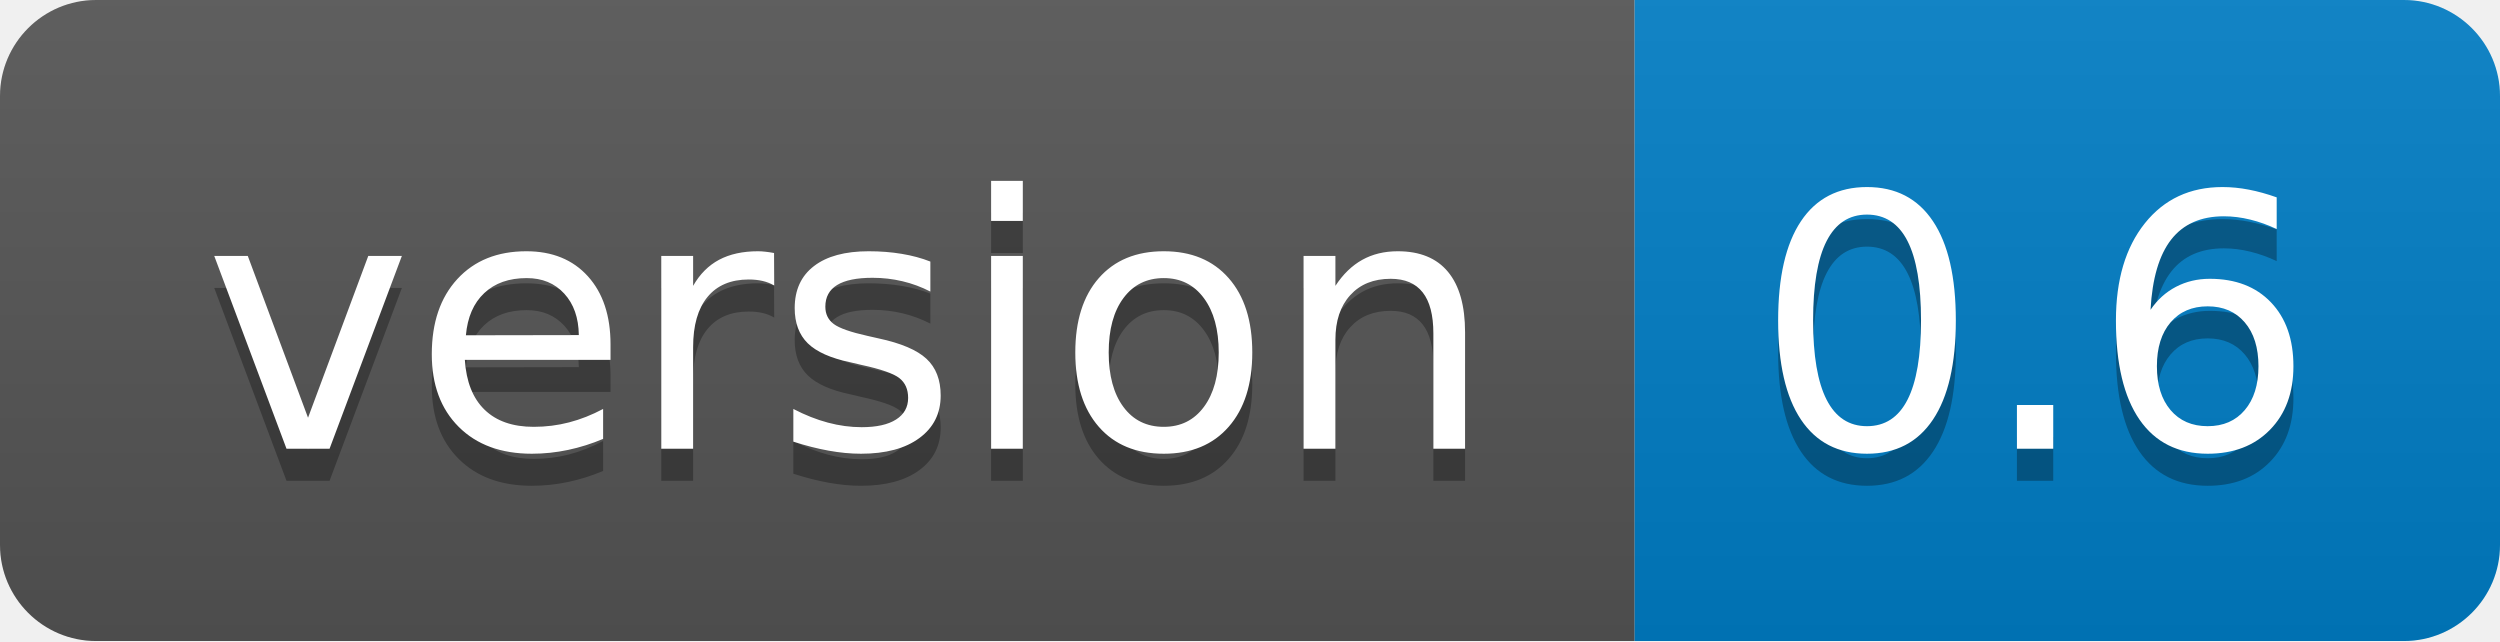
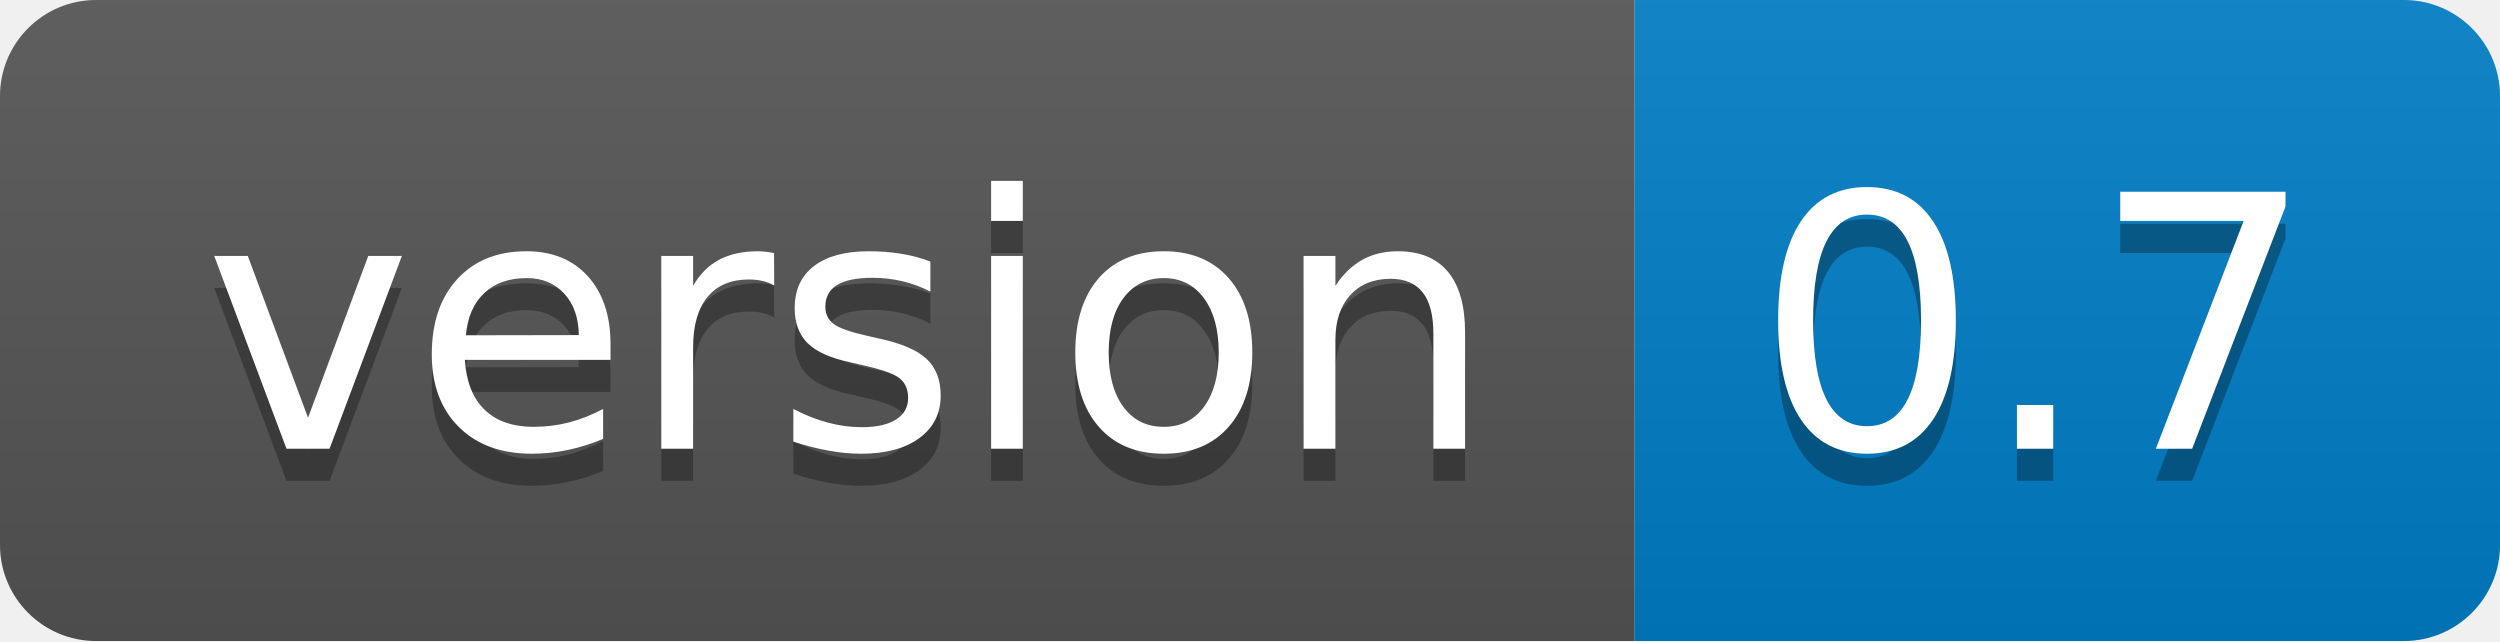
- <svg xmlns="http://www.w3.org/2000/svg" width="78" height="20" role="img" aria-label="version: 0.6">
+ <svg xmlns="http://www.w3.org/2000/svg" width="78" height="20" role="img" aria-label="version: 0.7">
  <linearGradient id="s" x2="0" y2="100%">
    <stop offset="0" stop-color="#bbb" stop-opacity=".1" />
    <stop offset="1" stop-opacity=".1" />
  </linearGradient>
  <clipPath id="r">
    <rect width="78" height="20" rx="3" fill="#fff" />
  </clipPath>
  <g clip-path="url(#r)">
    <rect width="51" height="20" fill="#555" />
    <rect x="51" width="27" height="20" fill="#007ec6" />
    <rect width="78" height="20" fill="url(#s)" />
  </g>
  <g fill="#fff" text-anchor="middle" font-family="Verdana,Geneva,DejaVu Sans,sans-serif" text-rendering="geometricPrecision" font-size="110">
    <text aria-hidden="true" x="265" y="150" fill="#010101" fill-opacity=".3" transform="scale(.1)" textLength="410">version</text>
    <text x="265" y="140" transform="scale(.1)" fill="#fff" textLength="410">version</text>
-     <text aria-hidden="true" x="635" y="150" fill="#010101" fill-opacity=".3" transform="scale(.1)" textLength="170">0.6</text>
-     <text x="635" y="140" transform="scale(.1)" fill="#fff" textLength="170">0.6</text>
+     <text aria-hidden="true" x="635" y="150" fill="#010101" fill-opacity=".3" transform="scale(.1)" textLength="170">0.7</text>
+     <text x="635" y="140" transform="scale(.1)" fill="#fff" textLength="170">0.7</text>
  </g>
</svg>
